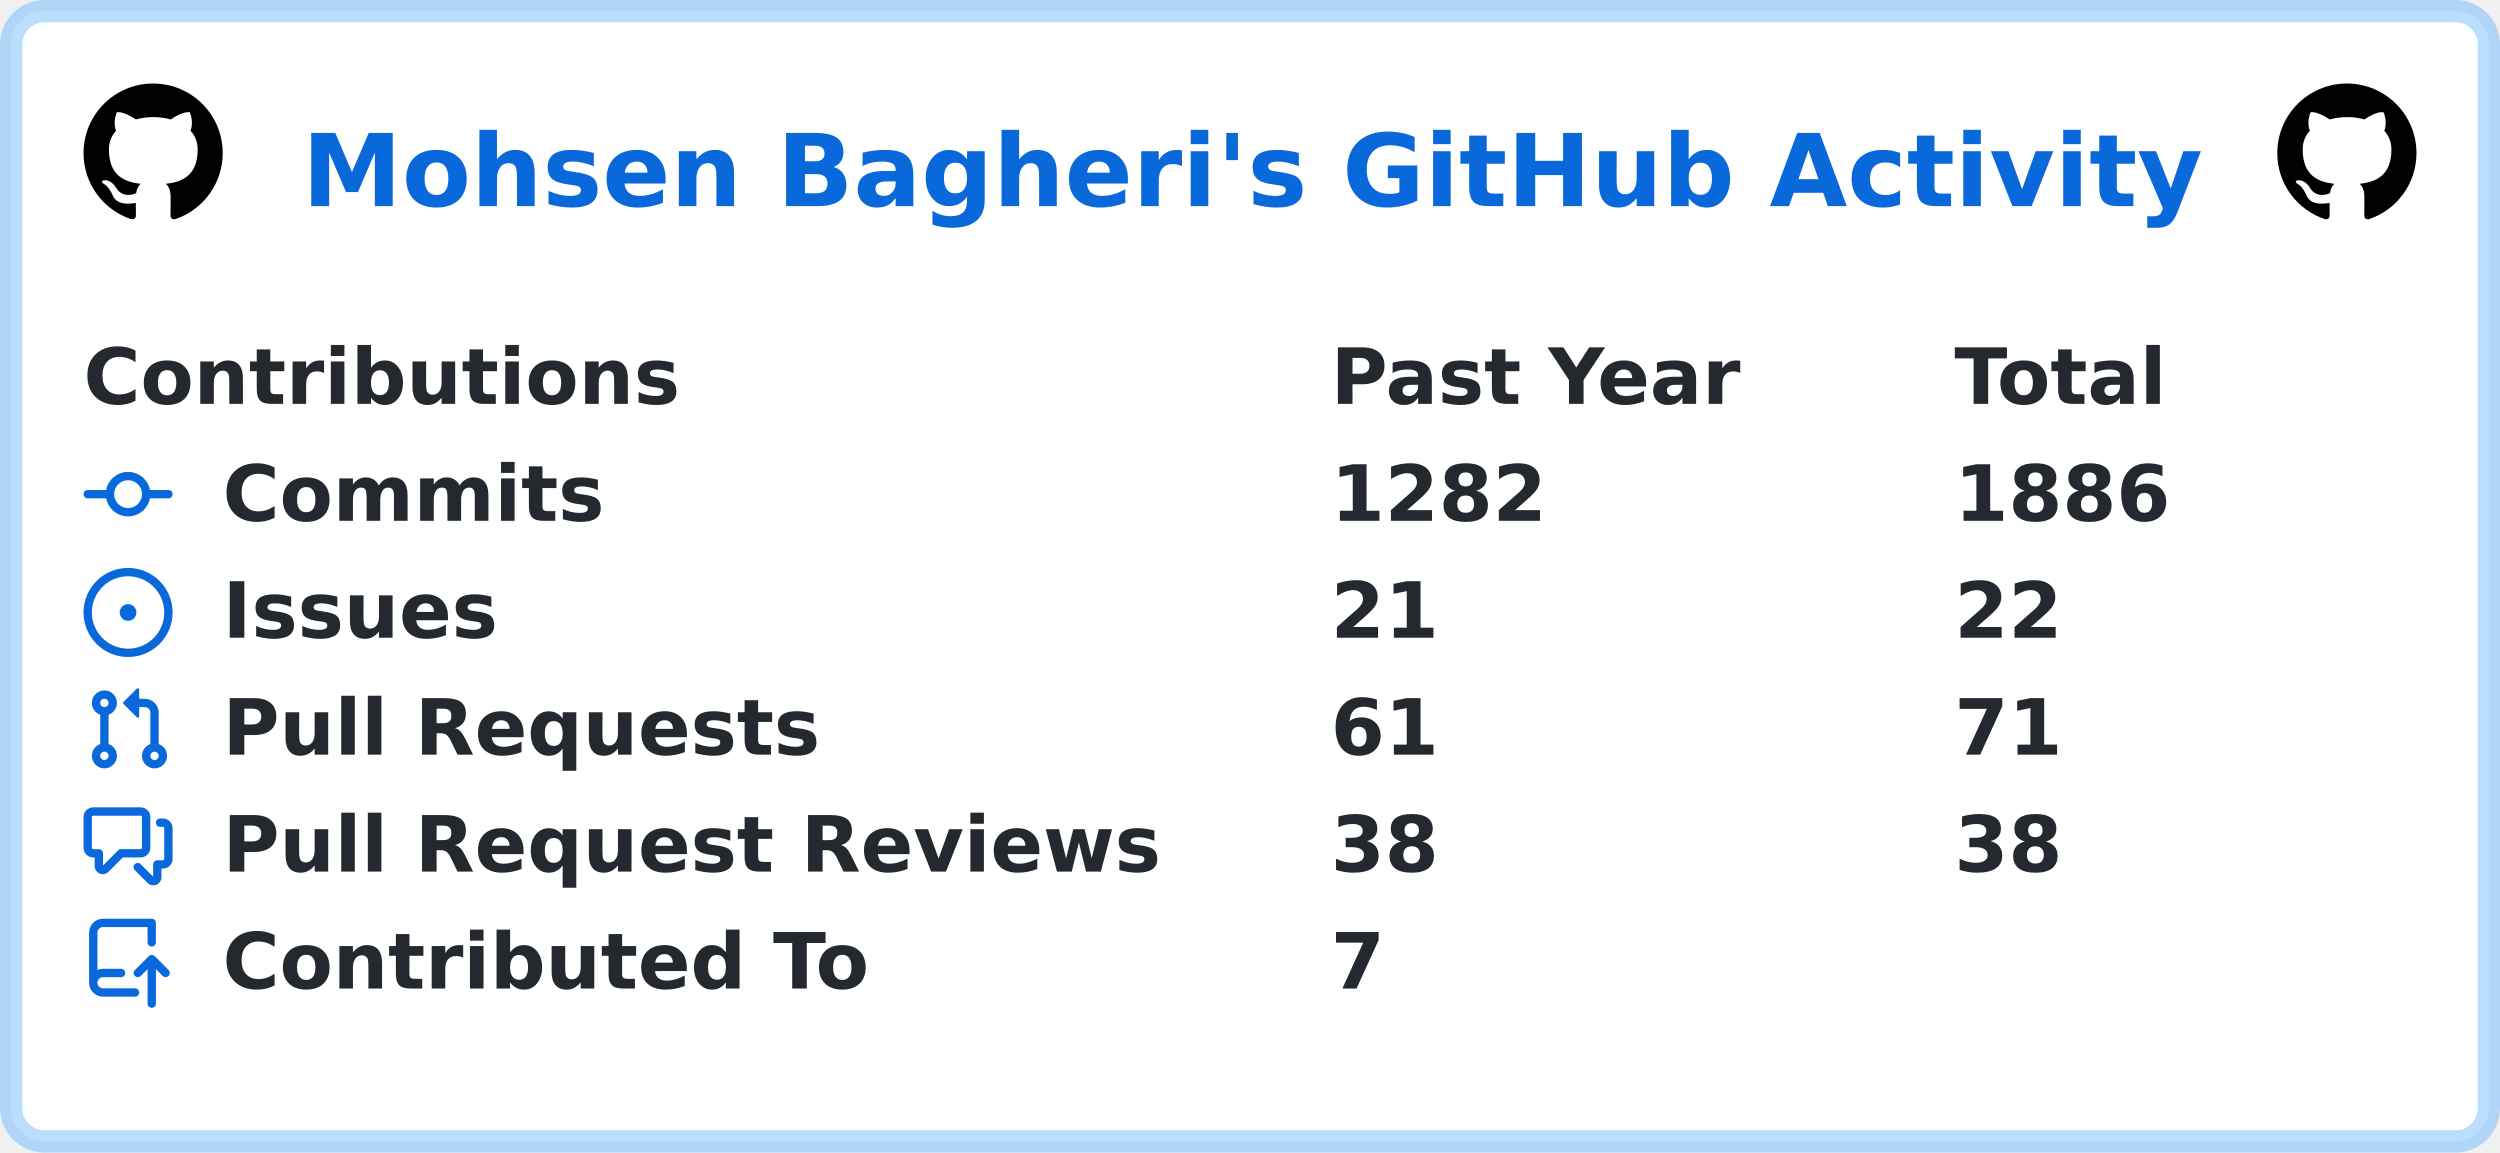
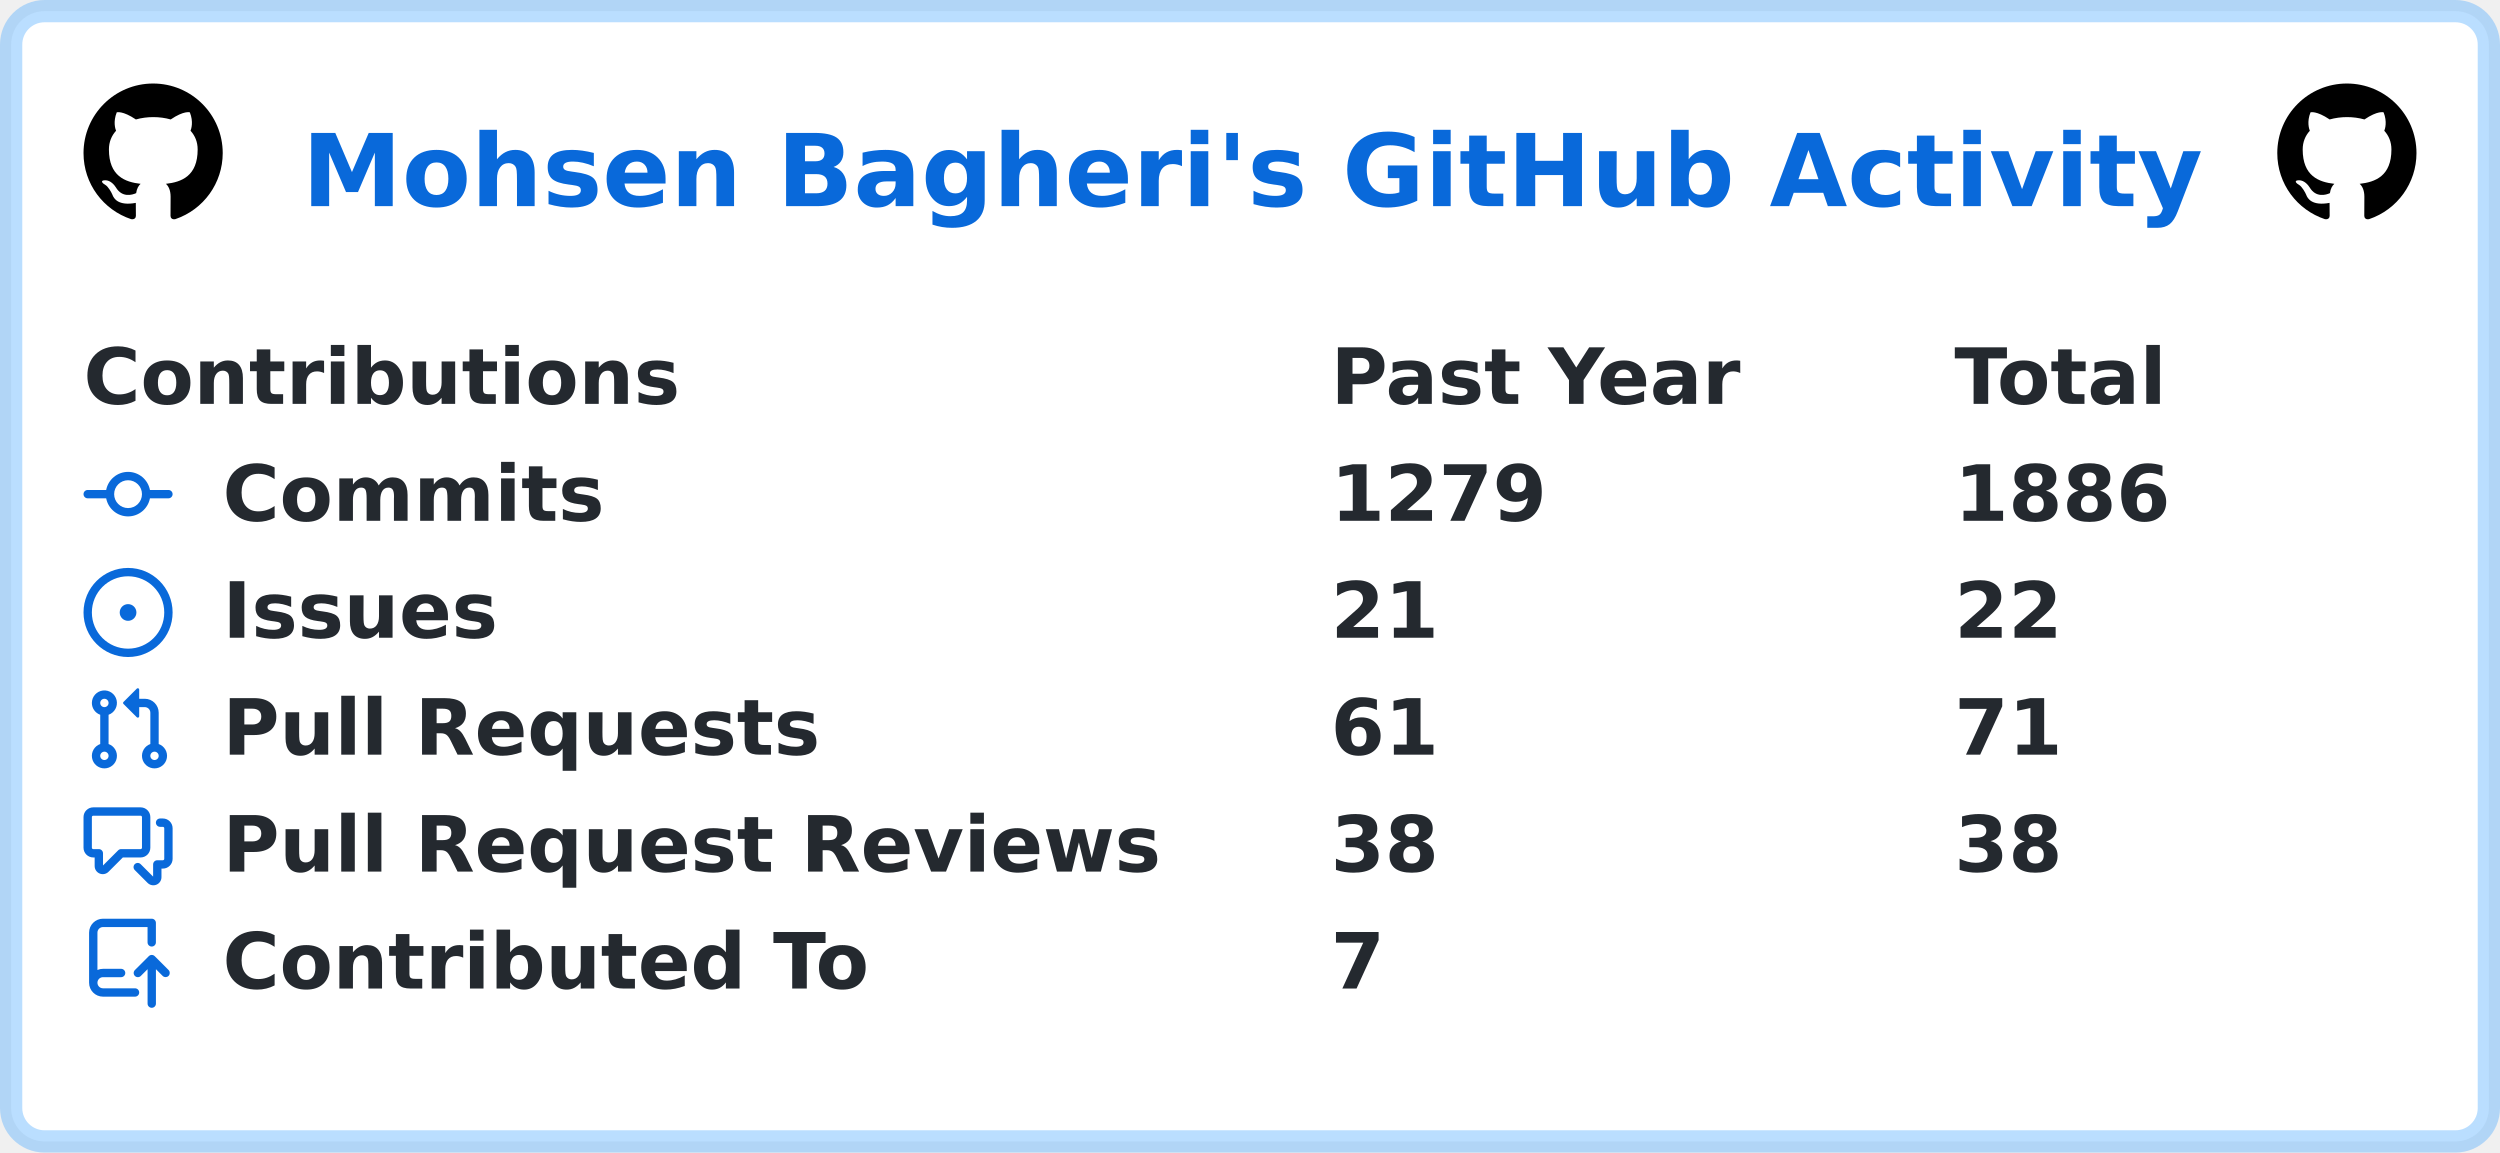
<svg xmlns="http://www.w3.org/2000/svg" width="449" height="207" viewBox="0 0 449 207" lang="en" xml:lang="en">
  <rect x="2" y="2" stroke-width="4" rx="6" width="445" height="203" stroke="rgba(84,174,255,0.4)" fill="#ffffff" />
  <g font-weight="600" font-size="110pt" font-family="Verdana,Geneva,DejaVu Sans,sans-serif" text-rendering="geometricPrecision">
    <text x="441" y="301" lengthAdjust="spacingAndGlyphs" textLength="2760" transform="scale(0.123)" fill="#0969da">Mohsen Bagheri's GitHub Activity</text>
    <svg x="15" y="15" width="25" height="25" viewBox="0 0 16 16">
      <path fill="#000000" fill-rule="evenodd" d="M8 0C3.58 0 0 3.58 0 8c0 3.54 2.29 6.53 5.47 7.59.4.07.55-.17.55-.38 0-.19-.01-.82-.01-1.49-2.01.37-2.53-.49-2.69-.94-.09-.23-.48-.94-.82-1.13-.28-.15-.68-.52-.01-.53.63-.01 1.08.58 1.23.82.72 1.21 1.87.87 2.33.66.07-.52.28-.87.51-1.07-1.78-.2-3.64-.89-3.64-3.95 0-.87.31-1.59.82-2.15-.08-.2-.36-1.02.08-2.12 0 0 .67-.21 2.2.82.64-.18 1.32-.27 2-.27.68 0 1.36.09 2 .27 1.53-1.04 2.2-.82 2.2-.82.44 1.1.16 1.92.08 2.12.51.56.82 1.27.82 2.15 0 3.07-1.87 3.75-3.65 3.95.29.25.54.73.54 1.48 0 1.07-.01 1.93-.01 2.2 0 .21.15.46.55.38A8.013 8.013 0 0016 8c0-4.42-3.58-8-8-8z" />
    </svg>
    <svg x="409" y="15" width="25" height="25" viewBox="0 0 16 16">
      <path fill="#000000" fill-rule="evenodd" d="M8 0C3.58 0 0 3.58 0 8c0 3.54 2.29 6.53 5.47 7.59.4.07.55-.17.55-.38 0-.19-.01-.82-.01-1.49-2.01.37-2.53-.49-2.69-.94-.09-.23-.48-.94-.82-1.13-.28-.15-.68-.52-.01-.53.63-.01 1.08.58 1.23.82.72 1.21 1.87.87 2.33.66.07-.52.28-.87.51-1.07-1.78-.2-3.64-.89-3.64-3.95 0-.87.31-1.59.82-2.15-.08-.2-.36-1.02.08-2.12 0 0 .67-.21 2.2.82.64-.18 1.32-.27 2-.27.68 0 1.36.09 2 .27 1.53-1.04 2.2-.82 2.2-.82.44 1.1.16 1.92.08 2.12.51.56.82 1.27.82 2.15 0 3.07-1.87 3.75-3.65 3.95.29.25.54.73.54 1.48 0 1.07-.01 1.93-.01 2.2 0 .21.15.46.55.38A8.013 8.013 0 0016 8c0-4.42-3.58-8-8-8z" />
    </svg>
    <g transform="translate(0, 60)" fill="#24292f">
      <g transform="translate(15, 0)">
        <g transform="scale(0.095)">
          <text x="0" y="132" textLength="1112" lengthAdjust="spacingAndGlyphs">Contributions</text>
          <text x="2358" y="132" textLength="774" lengthAdjust="spacingAndGlyphs">Past Year</text>
          <text x="3537" y="132" textLength="414" lengthAdjust="spacingAndGlyphs">Total</text>
        </g>
      </g>
      <g transform="translate(15, 21)">
        <path fill="#0969da" fill-rule="evenodd" d="M10.5 7.75a2.5 2.5 0 11-5 0 2.5 2.5 0 015 0zm1.43.75a4.002 4.002 0 01-7.86 0H.75a.75.75 0 110-1.5h3.32a4.001 4.001 0 017.86 0h3.32a.75.75 0 110 1.5h-3.32z" />
        <g transform="scale(0.095)">
          <text lengthAdjust="spacingAndGlyphs" textLength="734" x="263" y="132">Commits</text>
-           <text lengthAdjust="spacingAndGlyphs" textLength="420" x="2358" y="132">1282</text>
+           <text lengthAdjust="spacingAndGlyphs" textLength="420" x="2358" y="132">1279</text>
          <text lengthAdjust="spacingAndGlyphs" textLength="420" x="3537" y="132">1886</text>
        </g>
      </g>
      <g transform="translate(15, 42)">
        <path fill="#0969da" d="M8 9.5a1.5 1.5 0 100-3 1.5 1.5 0 000 3z" />
        <path fill="#0969da" fill-rule="evenodd" d="M8 0a8 8 0 100 16A8 8 0 008 0zM1.5 8a6.5 6.5 0 1113 0 6.5 6.5 0 01-13 0z" />
        <g transform="scale(0.095)">
          <text lengthAdjust="spacingAndGlyphs" textLength="512" x="263" y="132">Issues</text>
          <text lengthAdjust="spacingAndGlyphs" textLength="210" x="2358" y="132">21</text>
          <text lengthAdjust="spacingAndGlyphs" textLength="210" x="3537" y="132">22</text>
        </g>
      </g>
      <g transform="translate(15, 63)">
        <path fill="#0969da" fill-rule="evenodd" d="M7.177 3.073L9.573.677A.25.25 0 0110 .854v4.792a.25.25 0 01-.427.177L7.177 3.427a.25.25 0 010-.354zM3.75 2.5a.75.75 0 100 1.5.75.75 0 000-1.5zm-2.25.75a2.25 2.25 0 113 2.122v5.256a2.251 2.251 0 11-1.5 0V5.372A2.25 2.25 0 011.5 3.25zM11 2.5h-1V4h1a1 1 0 011 1v5.628a2.251 2.251 0 101.5 0V5A2.5 2.5 0 0011 2.5zm1 10.25a.75.75 0 111.5 0 .75.75 0 01-1.5 0zM3.75 12a.75.75 0 100 1.5.75.75 0 000-1.5z" />
        <g transform="scale(0.095)">
          <text lengthAdjust="spacingAndGlyphs" textLength="1113" x="263" y="132">Pull Requests</text>
          <text lengthAdjust="spacingAndGlyphs" textLength="210" x="2358" y="132">61</text>
          <text lengthAdjust="spacingAndGlyphs" textLength="210" x="3537" y="132">71</text>
        </g>
      </g>
      <g transform="translate(15, 84)">
        <path fill="#0969da" fill-rule="evenodd" d="M1.5 2.75a.25.25 0 01.25-.25h8.5a.25.25 0 01.25.25v5.5a.25.25 0 01-.25.25h-3.5a.75.75 0 00-.53.22L3.5 11.44V9.25a.75.75 0 00-.75-.75h-1a.25.25 0 01-.25-.25v-5.5zM1.75 1A1.75 1.75 0 000 2.75v5.5C0 9.216.784 10 1.75 10H2v1.543a1.457 1.457 0 002.487 1.03L7.061 10h3.189A1.75 1.75 0 0012 8.25v-5.5A1.75 1.75 0 0010.25 1h-8.5zM14.5 4.75a.25.25 0 00-.25-.25h-.5a.75.75 0 110-1.5h.5c.966 0 1.75.784 1.75 1.75v5.5A1.75 1.75 0 0114.25 12H14v1.543a1.457 1.457 0 01-2.487 1.03L9.22 12.28a.75.75 0 111.06-1.06l2.22 2.22v-2.19a.75.75 0 01.75-.75h1a.25.25 0 00.25-.25v-5.5z" />
        <g transform="scale(0.095)">
          <text lengthAdjust="spacingAndGlyphs" textLength="1762" x="263" y="132">Pull Request Reviews</text>
          <text lengthAdjust="spacingAndGlyphs" textLength="210" x="2358" y="132">38</text>
          <text lengthAdjust="spacingAndGlyphs" textLength="210" x="3537" y="132">38</text>
        </g>
      </g>
      <g transform="translate(15, 105)">
        <path fill="#0969da" fill-rule="evenodd" d="M1 2.5A2.5 2.5 0 013.5 0h8.75a.75.75 0 01.75.75v3.5a.75.75 0 01-1.5 0V1.5h-8a1 1 0 00-1 1v6.708A2.492 2.492 0 013.5 9h3.25a.75.75 0 010 1.5H3.5a1 1 0 100 2h5.75a.75.75 0 010 1.5H3.5A2.5 2.5 0 011 11.5v-9zm13.23 7.79a.75.75 0 001.06-1.06l-2.505-2.505a.75.75 0 00-1.06 0L9.22 9.229a.75.75 0 001.06 1.061l1.225-1.224v6.184a.75.75 0 001.5 0V9.066l1.224 1.224z" />
        <g transform="scale(0.095)">
          <text lengthAdjust="spacingAndGlyphs" textLength="1234" x="263" y="132">Contributed To</text>
          <text lengthAdjust="spacingAndGlyphs" textLength="105" x="2358" y="132">7</text>
        </g>
      </g>
    </g>
  </g>
</svg>
